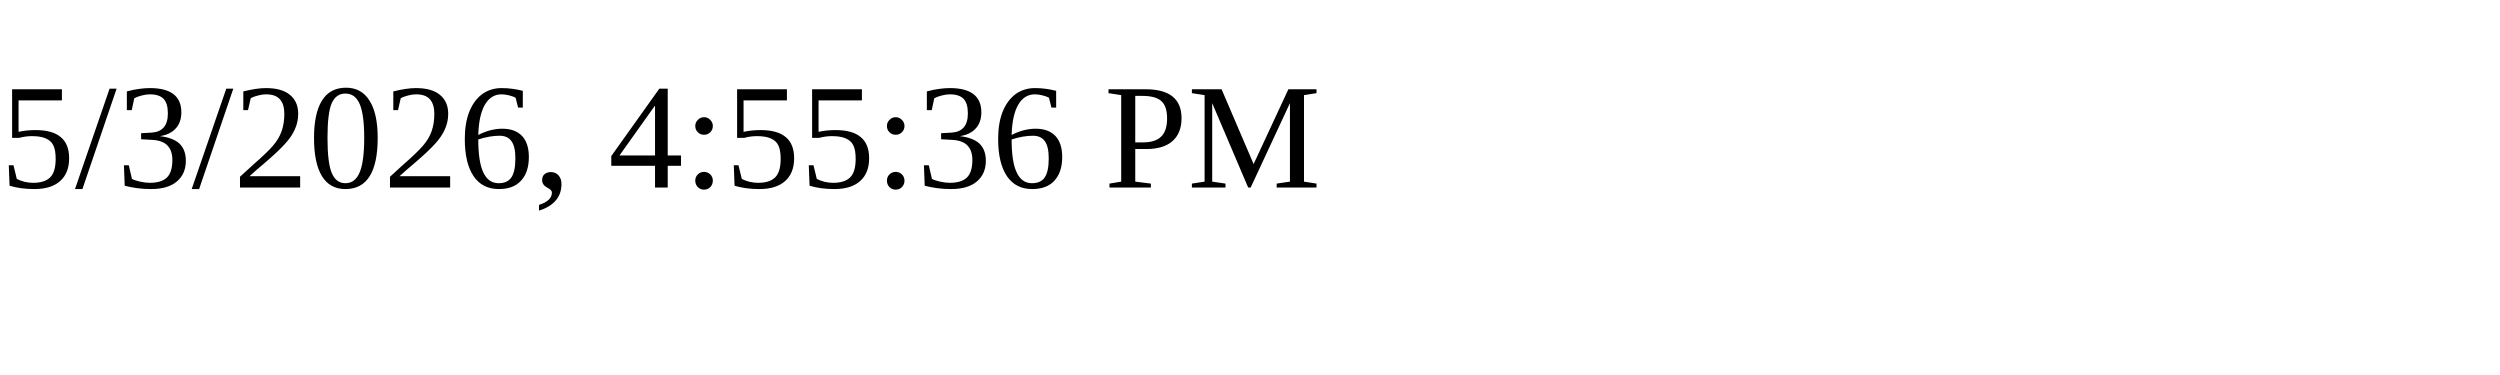
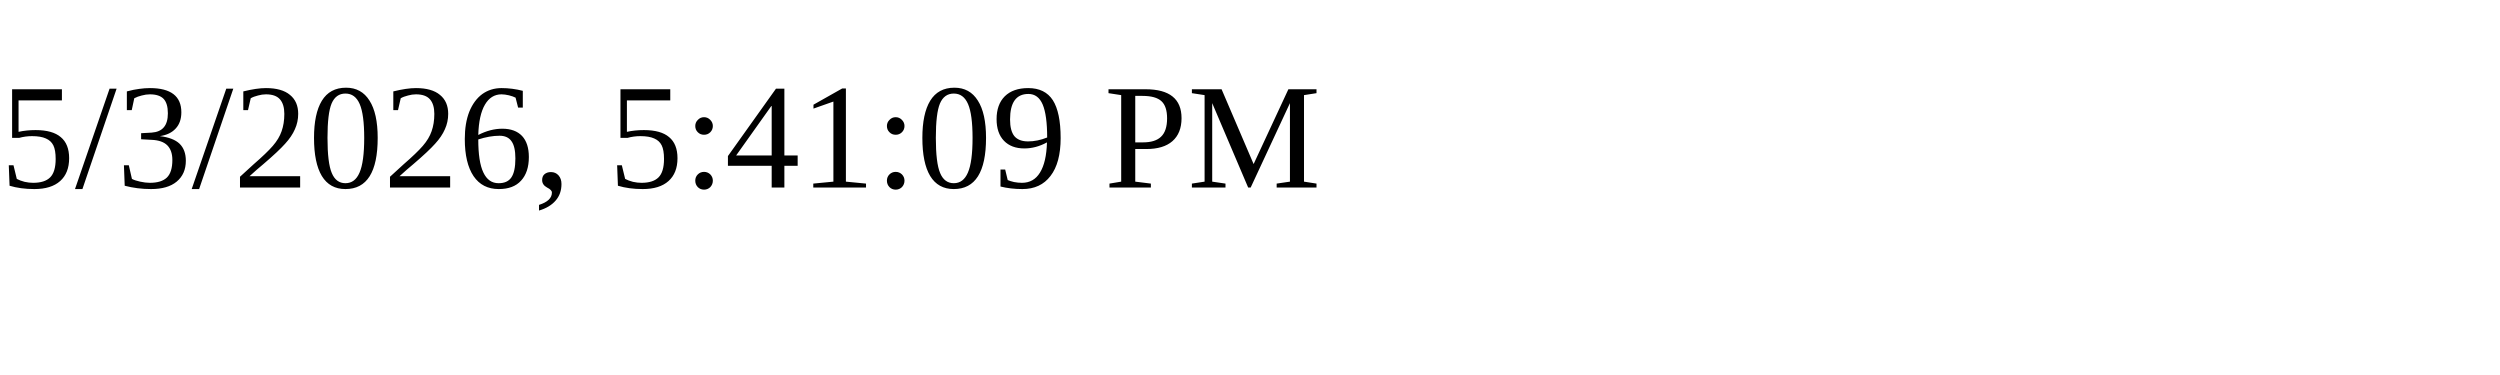
<svg xmlns="http://www.w3.org/2000/svg" height="30" width="200">
-   <text x="0" y="15">5/3/2026, 4:55:36 PM</text>
+   <text x="0" y="15">5/3/2026, 5:41:09 PM</text>
</svg>
